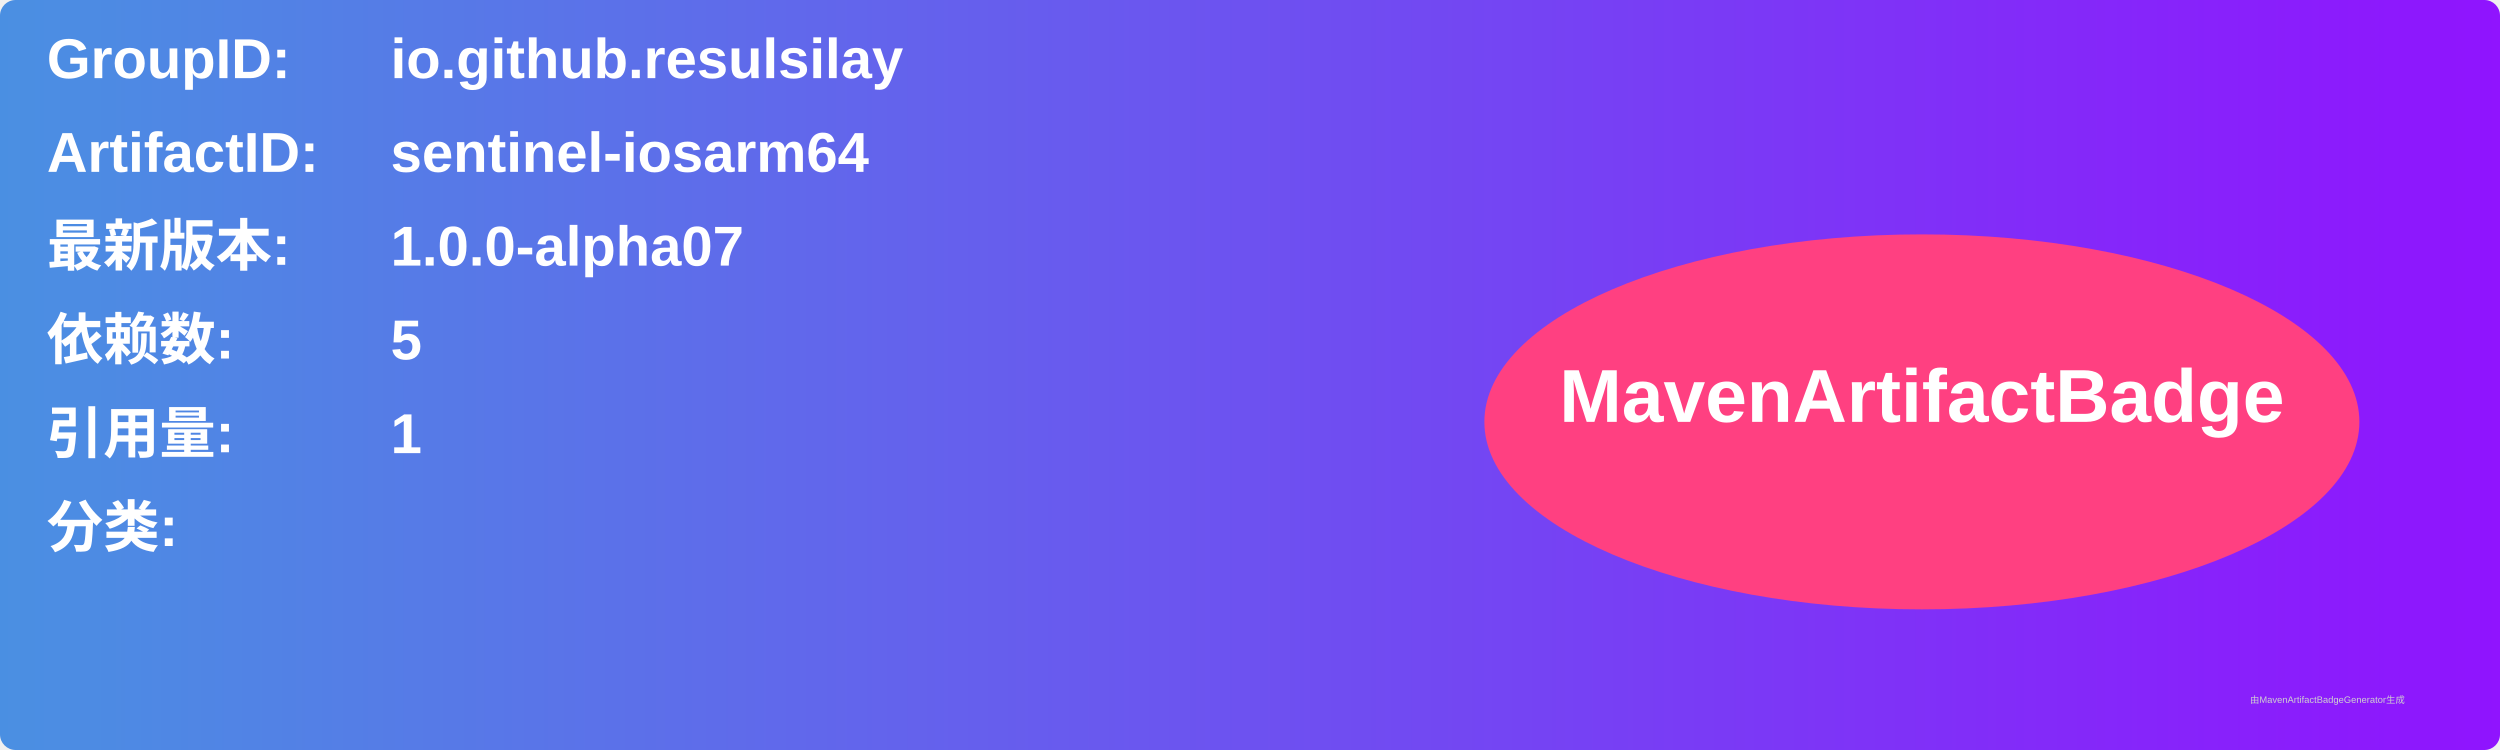
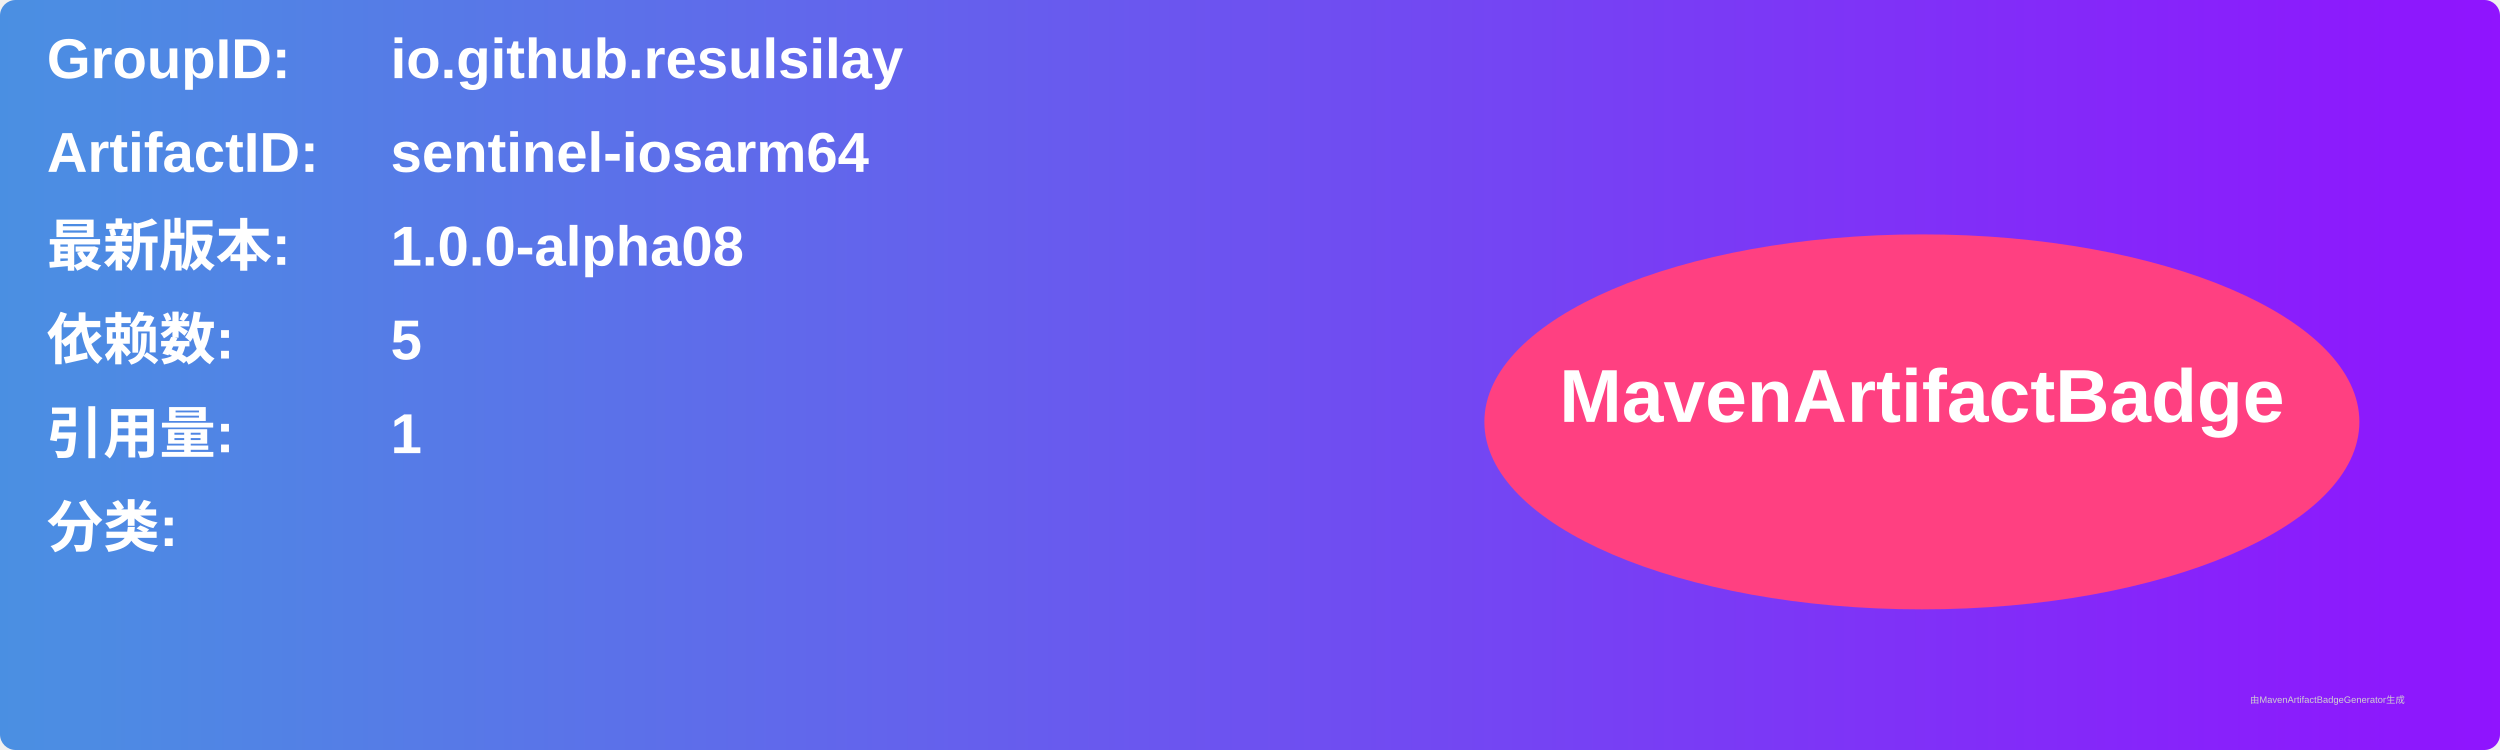
<svg xmlns="http://www.w3.org/2000/svg" width="800" height="240" viewBox="0 0 800 240">
  <linearGradient id="grad" x1="0%" y1="0%" x2="100%" y2="0%">
    <stop offset="0%" stop-color="#4a90e2" />
    <stop offset="100%" stop-color="#9013fe" />
  </linearGradient>
  <rect width="100%" height="100%" rx="5" ry="5" fill="url(#grad)" />
  <g transform="translate(15, 15)">
    <text x="0" y="10" font-family="Arial" font-size="18" fill="white" font-weight="bold" width="260">GroupID:</text>
    <text x="110" y="10" font-family="Arial" font-size="18" fill="white" font-weight="bold" width="460">io.github.resulsilay</text>
    <text x="0" y="40" font-family="Arial" font-size="18" fill="white" font-weight="bold" width="260">ArtifactID:</text>
    <text x="110" y="40" font-family="Arial" font-size="18" fill="white" font-weight="bold" width="460">sentinel-iosarm64</text>
    <text x="0" y="70" font-family="Arial" font-size="18" fill="white" font-weight="bold">最新版本:</text>
    <text x="110" y="70" font-family="Arial" font-size="18" fill="white" font-weight="bold">
-       <tspan font-weight="bold">1.0.0-alpha07</tspan>
+       <tspan font-weight="bold">1.0.0-alpha08</tspan>
    </text>
    <text x="0" y="100" font-family="Arial" font-size="18" fill="white" font-weight="bold">依赖数: </text>
    <text x="110" y="100" font-family="Arial" font-size="18" fill="white">
      <tspan font-weight="bold">5</tspan>
    </text>
    <text x="0" y="130" font-family="Arial" font-size="18" fill="white" font-weight="bold">引用量: </text>
    <text x="110" y="130" font-family="Arial" font-size="18" fill="white">
      <tspan font-weight="bold">1</tspan>
    </text>
    <text x="0" y="160" font-family="Arial" font-size="18" fill="white" font-weight="bold">分类:</text>
    <text x="10" y="190" font-family="Arial" font-size="10" fill="white">
      <tspan font-weight="bold" />
    </text>
    <ellipse cx="600" cy="120" rx="140" ry="60" fill="#ff4081" />
    <text x="600" y="120" text-anchor="middle" font-family="Arial" font-size="24" fill="white" font-weight="bold">MavenArtifactBadge</text>
  </g>
  <text x="720" y="225" font-family="Arial" font-size="3" fill="#d0d0d0">由MavenArtifactBadgeGenerator生成</text>
</svg>
